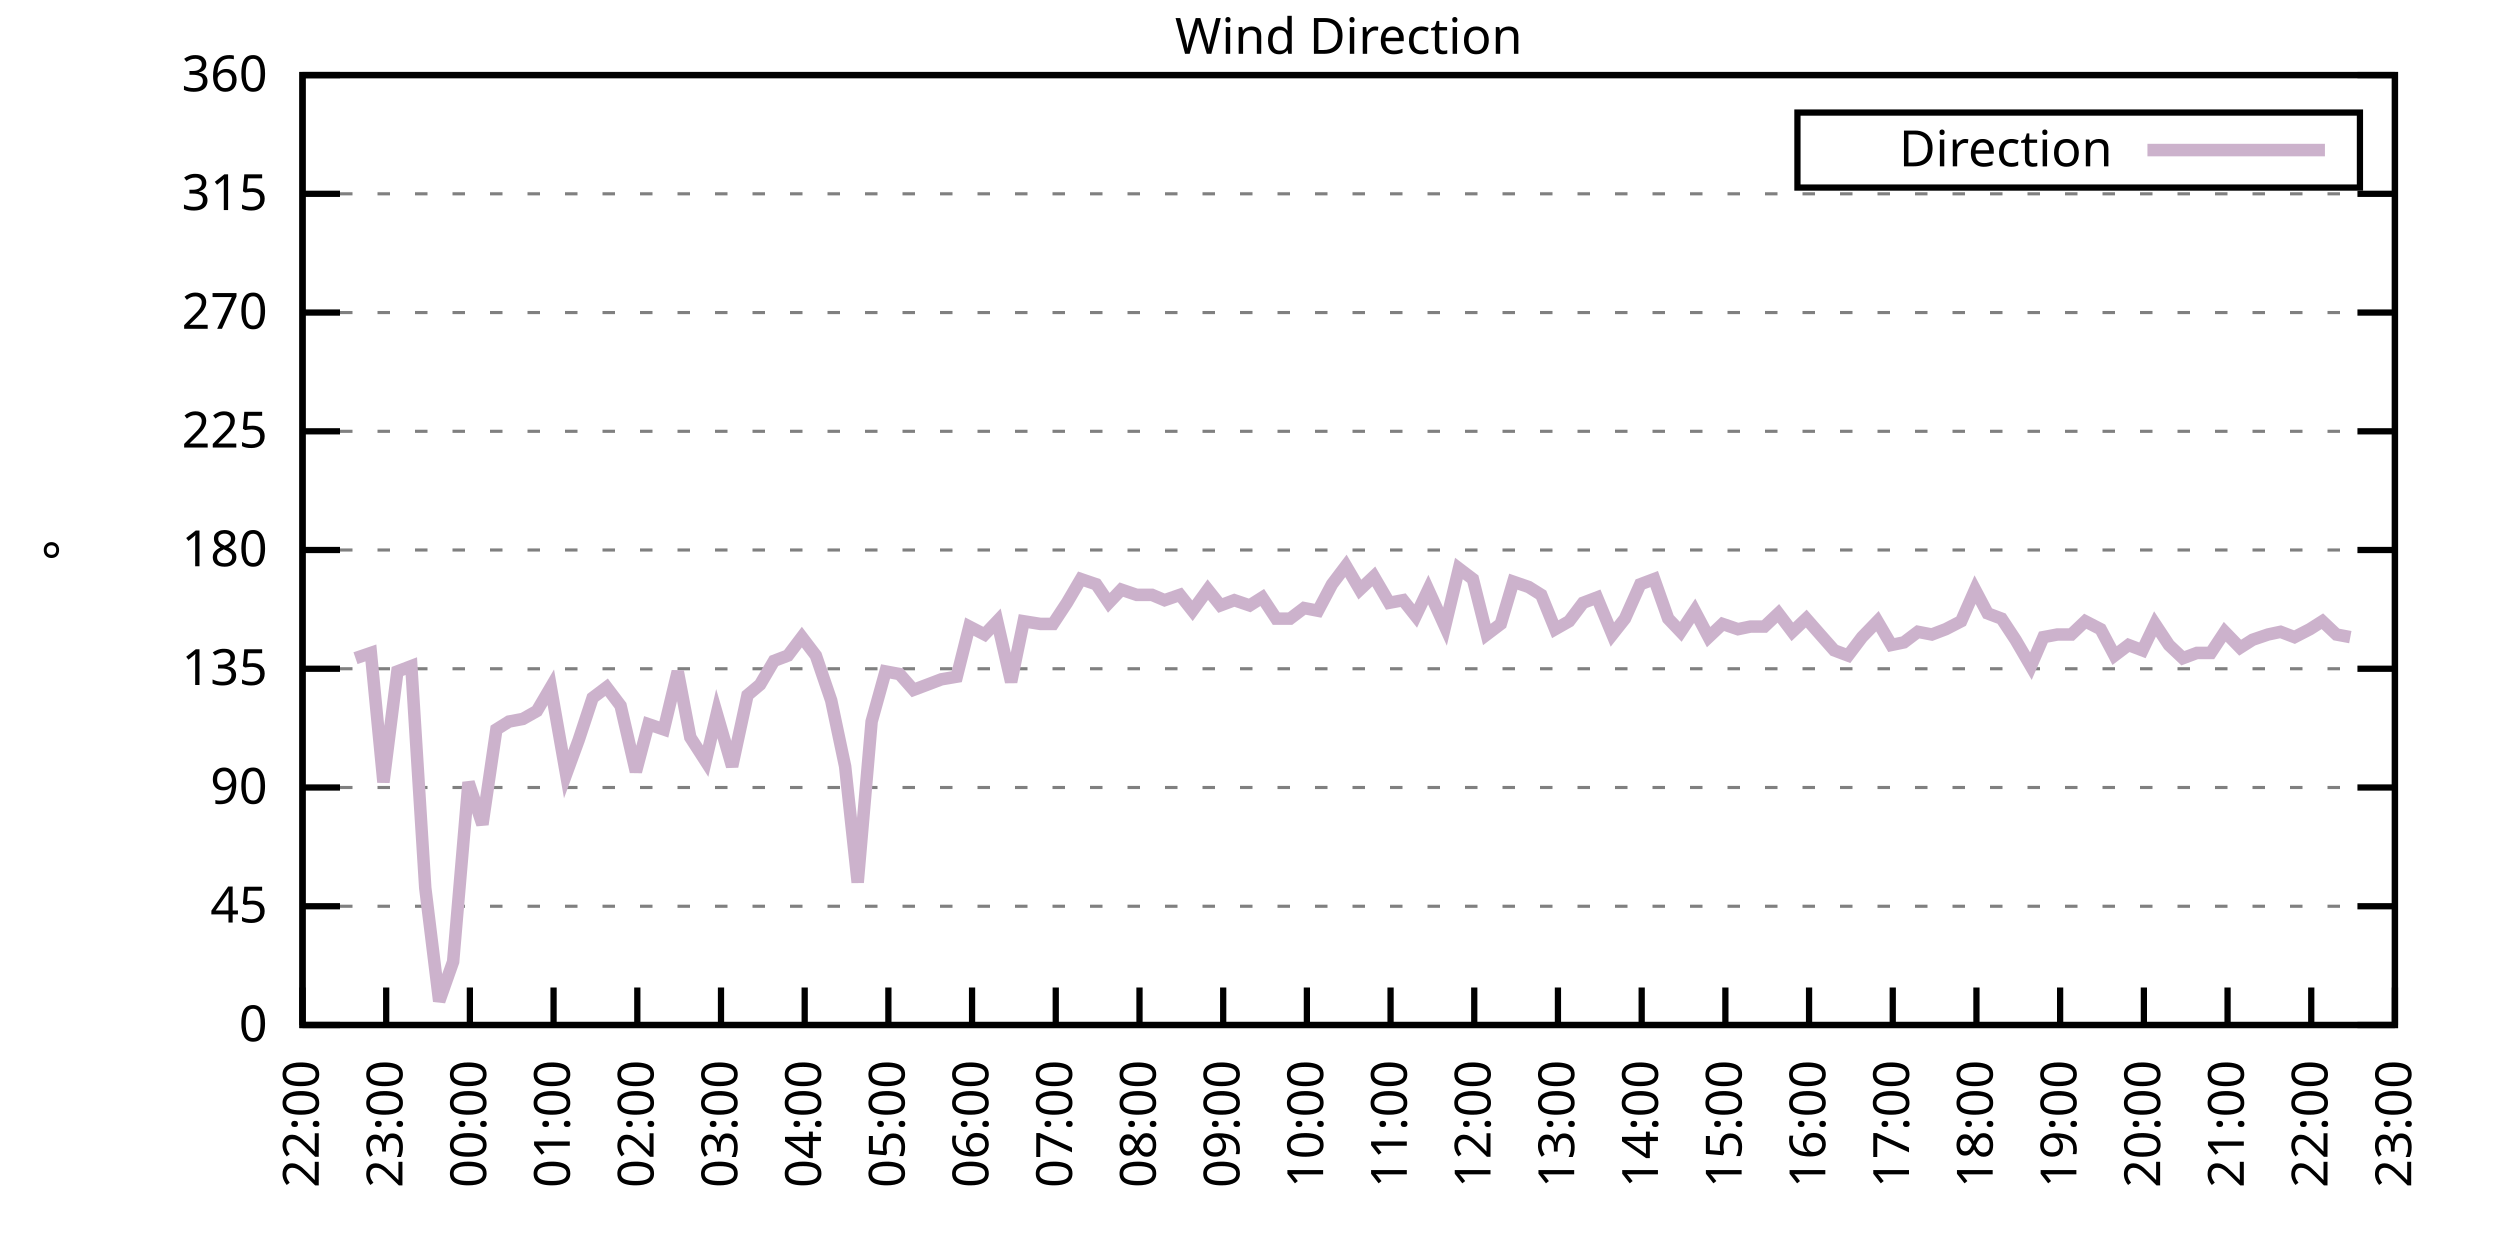
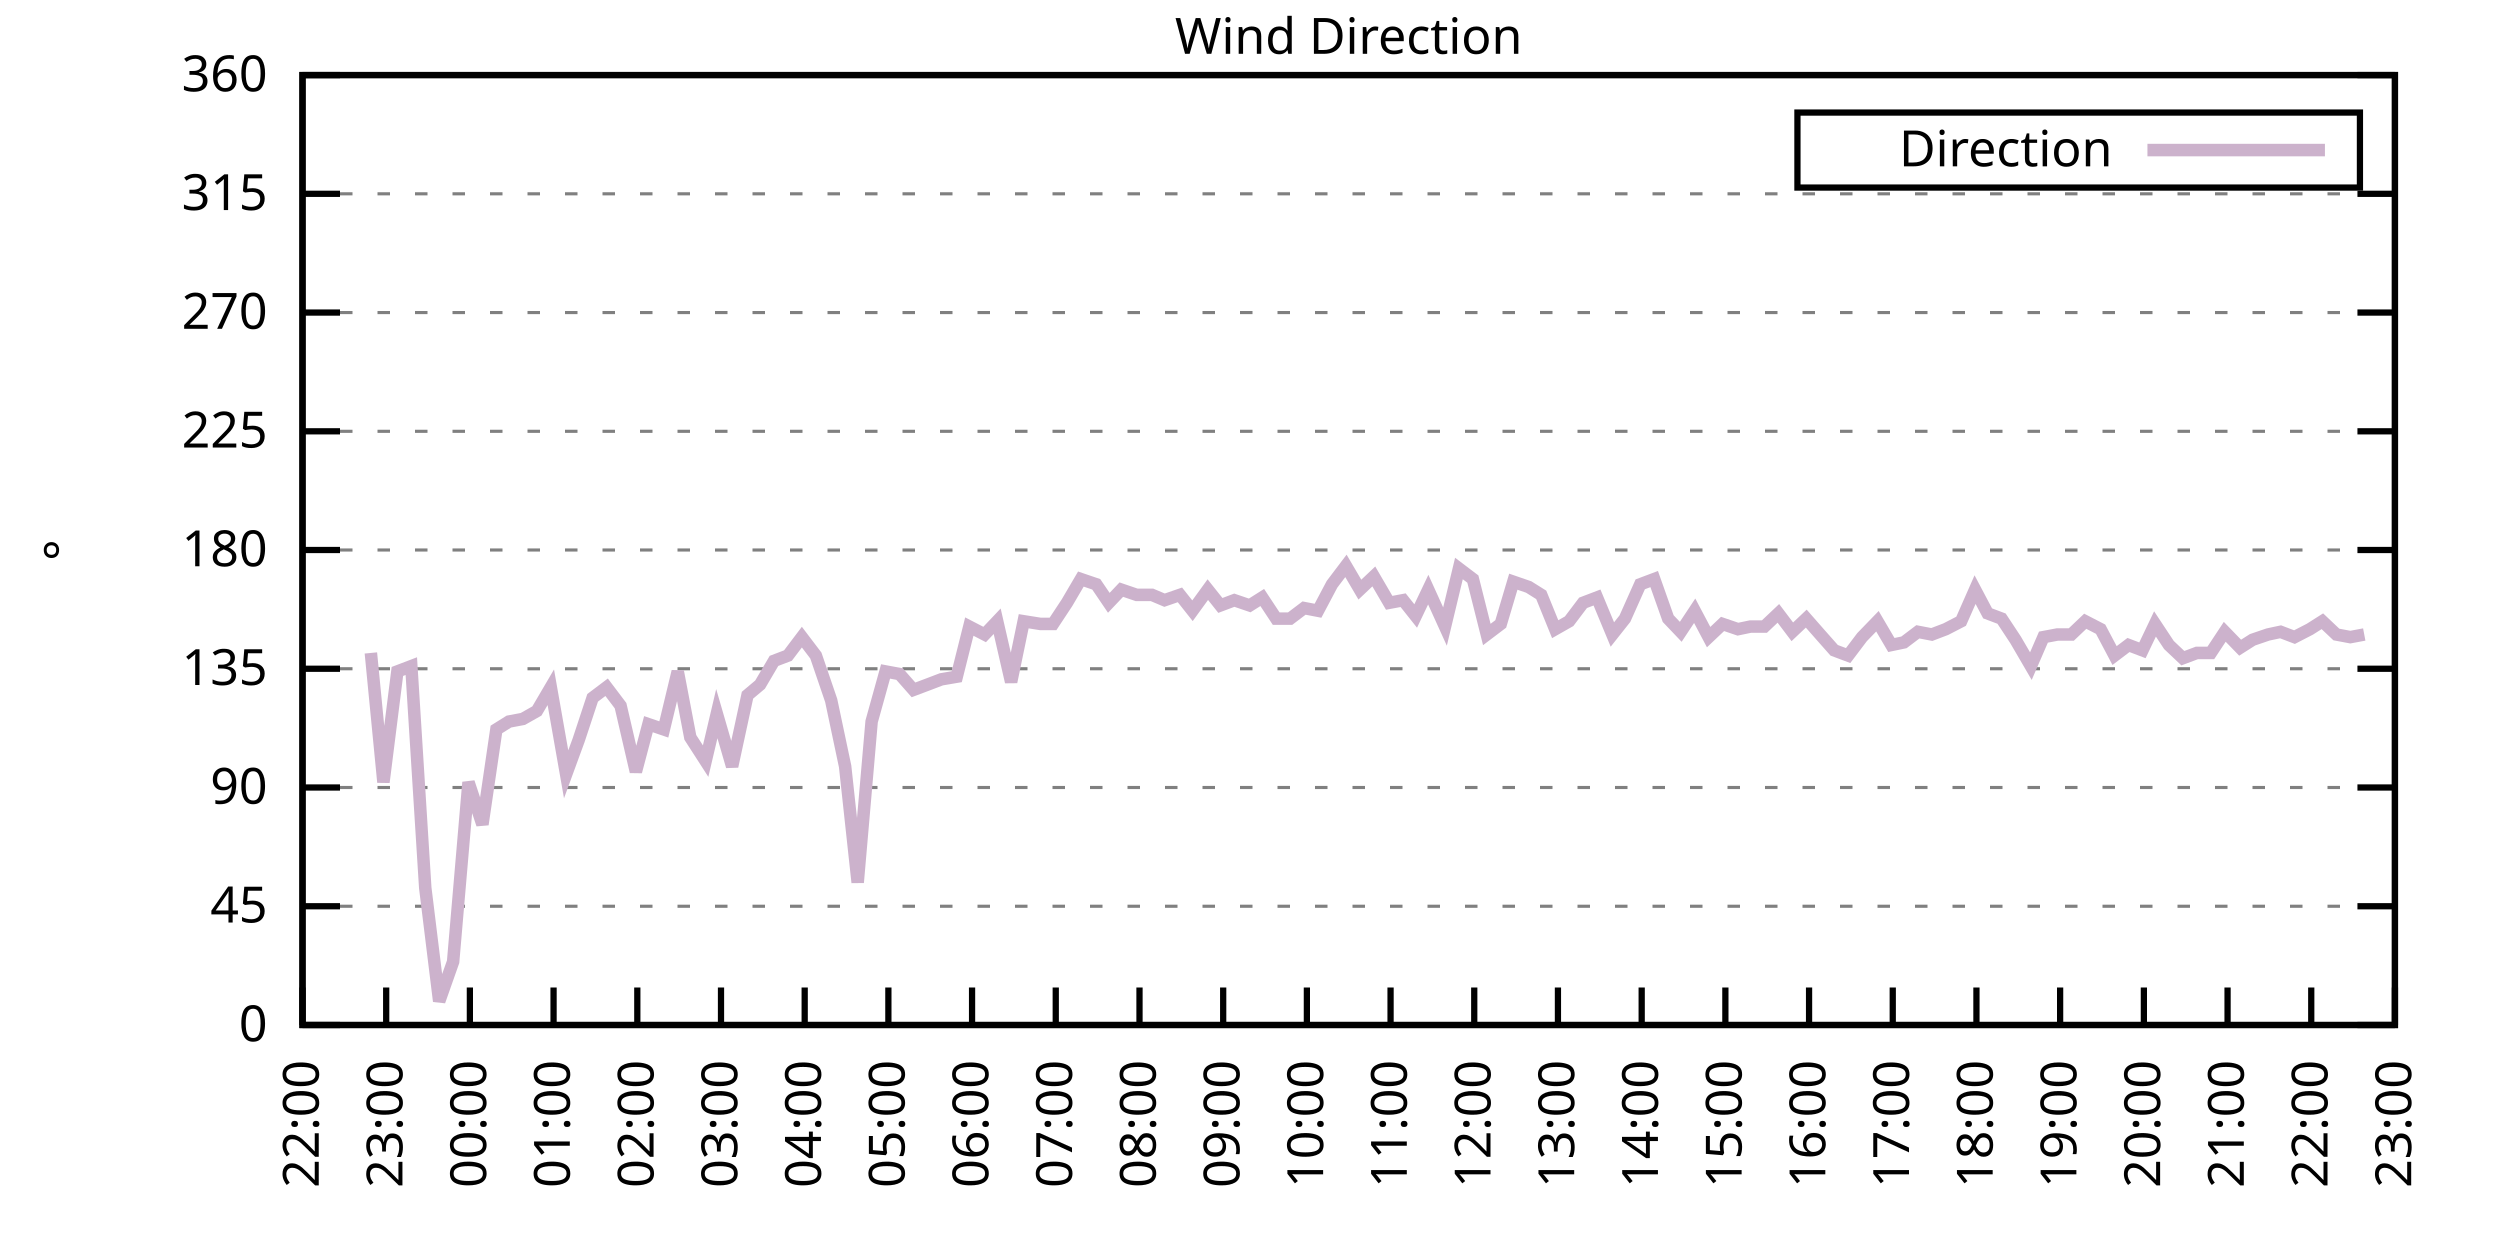
<svg xmlns="http://www.w3.org/2000/svg" xmlns:xlink="http://www.w3.org/1999/xlink" width="400" height="200" viewBox="0 0 400 200">
  <g id="gnuplot_canvas">
    <rect x="0" y="0" width="400" height="200" fill="none" />
    <defs>
      <circle id="gpDot" r="0.5" stroke-width="0.5" stroke="currentColor" />
      <path id="gpPt0" stroke-width="0.333" stroke="currentColor" d="M-1,0 h2 M0,-1 v2" />
      <path id="gpPt1" stroke-width="0.333" stroke="currentColor" d="M-1,-1 L1,1 M1,-1 L-1,1" />
      <path id="gpPt2" stroke-width="0.333" stroke="currentColor" d="M-1,0 L1,0 M0,-1 L0,1 M-1,-1 L1,1 M-1,1 L1,-1" />
      <rect id="gpPt3" stroke-width="0.333" stroke="currentColor" x="-1" y="-1" width="2" height="2" />
      <rect id="gpPt4" stroke-width="0.333" stroke="currentColor" fill="currentColor" x="-1" y="-1" width="2" height="2" />
      <circle id="gpPt5" stroke-width="0.333" stroke="currentColor" cx="0" cy="0" r="1" />
      <use xlink:href="#gpPt5" id="gpPt6" fill="currentColor" stroke="none" />
      <path id="gpPt7" stroke-width="0.333" stroke="currentColor" d="M0,-1.33 L-1.33,0.67 L1.33,0.67 z" />
      <use xlink:href="#gpPt7" id="gpPt8" fill="currentColor" stroke="none" />
      <use xlink:href="#gpPt7" id="gpPt9" stroke="currentColor" transform="rotate(180)" />
      <use xlink:href="#gpPt9" id="gpPt10" fill="currentColor" stroke="none" />
      <use xlink:href="#gpPt3" id="gpPt11" stroke="currentColor" transform="rotate(45)" />
      <use xlink:href="#gpPt11" id="gpPt12" fill="currentColor" stroke="none" />
      <path id="gpPt13" stroke-width="0.333" stroke="currentColor" d="M0,1.330 L1.265,0.411 L0.782,-1.067 L-0.782,-1.076 L-1.265,0.411 z" />
      <use xlink:href="#gpPt13" id="gpPt14" fill="currentColor" stroke="none" />
      <filter id="textbox" filterUnits="objectBoundingBox" x="0" y="0" height="1" width="1">
        <feFlood flood-color="white" flood-opacity="1" result="bgnd" />
        <feComposite in="SourceGraphic" in2="bgnd" operator="atop" />
      </filter>
      <filter id="greybox" filterUnits="objectBoundingBox" x="0" y="0" height="1" width="1">
        <feFlood flood-color="lightgrey" flood-opacity="1" result="grey" />
        <feComposite in="SourceGraphic" in2="grey" operator="atop" />
      </filter>
    </defs>
    <g fill="none" color="white" stroke="currentColor" stroke-width="1.00" stroke-linecap="butt" stroke-linejoin="miter">
</g>
    <g fill="none" color="black" stroke="currentColor" stroke-width="1.00" stroke-linecap="butt" stroke-linejoin="miter">
      <g stroke="none" shape-rendering="crispEdges">
        <polygon fill="rgb(255, 255, 255)" points="48.40,164.00 383.18,164.00 383.18,12.02 48.40,12.02 " />
      </g>
    </g>
    <g fill="none" color="black" stroke="currentColor" stroke-width="1.00" stroke-linecap="butt" stroke-linejoin="miter">
</g>
    <g fill="none" color="black" stroke="black" stroke-width="0.50" stroke-linecap="butt" stroke-linejoin="miter">
</g>
    <g fill="none" color="gray" stroke="currentColor" stroke-width="0.50" stroke-linecap="butt" stroke-linejoin="miter">
      <path stroke="gray" stroke-dasharray="2,4" class="gridline" d="M48.40,164.00 L383.19,164.00  " />
    </g>
    <g fill="none" color="gray" stroke="gray" stroke-width="1.00" stroke-linecap="butt" stroke-linejoin="miter">
</g>
    <g fill="none" color="black" stroke="currentColor" stroke-width="1.00" stroke-linecap="butt" stroke-linejoin="miter">
      <path stroke="black" d="M48.40,164.00 L54.40,164.00 M383.19,164.00 L377.19,164.00  " />
      <g transform="translate(42.80,166.60)" stroke="none" fill="black" font-family="Sans" font-size="8.00" text-anchor="end">
        <text>
          <tspan font-family="Sans"> 0</tspan>
        </text>
      </g>
    </g>
    <g fill="none" color="black" stroke="currentColor" stroke-width="1.00" stroke-linecap="butt" stroke-linejoin="miter">
</g>
    <g fill="none" color="black" stroke="black" stroke-width="0.50" stroke-linecap="butt" stroke-linejoin="miter">
</g>
    <g fill="none" color="gray" stroke="currentColor" stroke-width="0.50" stroke-linecap="butt" stroke-linejoin="miter">
      <path stroke="gray" stroke-dasharray="2,4" class="gridline" d="M48.40,145.00 L383.19,145.00  " />
    </g>
    <g fill="none" color="gray" stroke="gray" stroke-width="1.00" stroke-linecap="butt" stroke-linejoin="miter">
</g>
    <g fill="none" color="black" stroke="currentColor" stroke-width="1.00" stroke-linecap="butt" stroke-linejoin="miter">
      <path stroke="black" d="M48.40,145.00 L54.40,145.00 M383.19,145.00 L377.19,145.00  " />
      <g transform="translate(42.80,147.60)" stroke="none" fill="black" font-family="Sans" font-size="8.00" text-anchor="end">
        <text>
          <tspan font-family="Sans"> 45</tspan>
        </text>
      </g>
    </g>
    <g fill="none" color="black" stroke="currentColor" stroke-width="1.00" stroke-linecap="butt" stroke-linejoin="miter">
</g>
    <g fill="none" color="black" stroke="black" stroke-width="0.50" stroke-linecap="butt" stroke-linejoin="miter">
</g>
    <g fill="none" color="gray" stroke="currentColor" stroke-width="0.50" stroke-linecap="butt" stroke-linejoin="miter">
      <path stroke="gray" stroke-dasharray="2,4" class="gridline" d="M48.40,126.00 L383.19,126.00  " />
    </g>
    <g fill="none" color="gray" stroke="gray" stroke-width="1.00" stroke-linecap="butt" stroke-linejoin="miter">
</g>
    <g fill="none" color="black" stroke="currentColor" stroke-width="1.00" stroke-linecap="butt" stroke-linejoin="miter">
      <path stroke="black" d="M48.40,126.00 L54.40,126.00 M383.19,126.00 L377.19,126.00  " />
      <g transform="translate(42.80,128.60)" stroke="none" fill="black" font-family="Sans" font-size="8.00" text-anchor="end">
        <text>
          <tspan font-family="Sans"> 90</tspan>
        </text>
      </g>
    </g>
    <g fill="none" color="black" stroke="currentColor" stroke-width="1.00" stroke-linecap="butt" stroke-linejoin="miter">
</g>
    <g fill="none" color="black" stroke="black" stroke-width="0.50" stroke-linecap="butt" stroke-linejoin="miter">
</g>
    <g fill="none" color="gray" stroke="currentColor" stroke-width="0.50" stroke-linecap="butt" stroke-linejoin="miter">
      <path stroke="gray" stroke-dasharray="2,4" class="gridline" d="M48.40,107.00 L383.19,107.00  " />
    </g>
    <g fill="none" color="gray" stroke="gray" stroke-width="1.00" stroke-linecap="butt" stroke-linejoin="miter">
</g>
    <g fill="none" color="black" stroke="currentColor" stroke-width="1.00" stroke-linecap="butt" stroke-linejoin="miter">
      <path stroke="black" d="M48.40,107.00 L54.40,107.00 M383.19,107.00 L377.19,107.00  " />
      <g transform="translate(42.80,109.60)" stroke="none" fill="black" font-family="Sans" font-size="8.00" text-anchor="end">
        <text>
          <tspan font-family="Sans"> 135</tspan>
        </text>
      </g>
    </g>
    <g fill="none" color="black" stroke="currentColor" stroke-width="1.00" stroke-linecap="butt" stroke-linejoin="miter">
</g>
    <g fill="none" color="black" stroke="black" stroke-width="0.50" stroke-linecap="butt" stroke-linejoin="miter">
</g>
    <g fill="none" color="gray" stroke="currentColor" stroke-width="0.50" stroke-linecap="butt" stroke-linejoin="miter">
      <path stroke="gray" stroke-dasharray="2,4" class="gridline" d="M48.40,88.00 L383.19,88.00  " />
    </g>
    <g fill="none" color="gray" stroke="gray" stroke-width="1.00" stroke-linecap="butt" stroke-linejoin="miter">
</g>
    <g fill="none" color="black" stroke="currentColor" stroke-width="1.00" stroke-linecap="butt" stroke-linejoin="miter">
      <path stroke="black" d="M48.40,88.00 L54.40,88.00 M383.19,88.00 L377.19,88.00  " />
      <g transform="translate(42.80,90.60)" stroke="none" fill="black" font-family="Sans" font-size="8.00" text-anchor="end">
        <text>
          <tspan font-family="Sans"> 180</tspan>
        </text>
      </g>
    </g>
    <g fill="none" color="black" stroke="currentColor" stroke-width="1.00" stroke-linecap="butt" stroke-linejoin="miter">
</g>
    <g fill="none" color="black" stroke="black" stroke-width="0.50" stroke-linecap="butt" stroke-linejoin="miter">
</g>
    <g fill="none" color="gray" stroke="currentColor" stroke-width="0.50" stroke-linecap="butt" stroke-linejoin="miter">
      <path stroke="gray" stroke-dasharray="2,4" class="gridline" d="M48.40,69.01 L383.19,69.01  " />
    </g>
    <g fill="none" color="gray" stroke="gray" stroke-width="1.00" stroke-linecap="butt" stroke-linejoin="miter">
</g>
    <g fill="none" color="black" stroke="currentColor" stroke-width="1.00" stroke-linecap="butt" stroke-linejoin="miter">
      <path stroke="black" d="M48.40,69.01 L54.40,69.01 M383.19,69.01 L377.19,69.01  " />
      <g transform="translate(42.80,71.61)" stroke="none" fill="black" font-family="Sans" font-size="8.00" text-anchor="end">
        <text>
          <tspan font-family="Sans"> 225</tspan>
        </text>
      </g>
    </g>
    <g fill="none" color="black" stroke="currentColor" stroke-width="1.00" stroke-linecap="butt" stroke-linejoin="miter">
</g>
    <g fill="none" color="black" stroke="black" stroke-width="0.50" stroke-linecap="butt" stroke-linejoin="miter">
</g>
    <g fill="none" color="gray" stroke="currentColor" stroke-width="0.50" stroke-linecap="butt" stroke-linejoin="miter">
      <path stroke="gray" stroke-dasharray="2,4" class="gridline" d="M48.40,50.01 L383.19,50.01  " />
    </g>
    <g fill="none" color="gray" stroke="gray" stroke-width="1.00" stroke-linecap="butt" stroke-linejoin="miter">
</g>
    <g fill="none" color="black" stroke="currentColor" stroke-width="1.00" stroke-linecap="butt" stroke-linejoin="miter">
      <path stroke="black" d="M48.40,50.01 L54.40,50.01 M383.19,50.01 L377.19,50.01  " />
      <g transform="translate(42.80,52.61)" stroke="none" fill="black" font-family="Sans" font-size="8.00" text-anchor="end">
        <text>
          <tspan font-family="Sans"> 270</tspan>
        </text>
      </g>
    </g>
    <g fill="none" color="black" stroke="currentColor" stroke-width="1.00" stroke-linecap="butt" stroke-linejoin="miter">
</g>
    <g fill="none" color="black" stroke="black" stroke-width="0.50" stroke-linecap="butt" stroke-linejoin="miter">
</g>
    <g fill="none" color="gray" stroke="currentColor" stroke-width="0.50" stroke-linecap="butt" stroke-linejoin="miter">
      <path stroke="gray" stroke-dasharray="2,4" class="gridline" d="M48.40,31.01 L383.19,31.01  " />
    </g>
    <g fill="none" color="gray" stroke="gray" stroke-width="1.00" stroke-linecap="butt" stroke-linejoin="miter">
</g>
    <g fill="none" color="black" stroke="currentColor" stroke-width="1.00" stroke-linecap="butt" stroke-linejoin="miter">
      <path stroke="black" d="M48.40,31.01 L54.40,31.01 M383.19,31.01 L377.19,31.01  " />
      <g transform="translate(42.80,33.61)" stroke="none" fill="black" font-family="Sans" font-size="8.00" text-anchor="end">
        <text>
          <tspan font-family="Sans"> 315</tspan>
        </text>
      </g>
    </g>
    <g fill="none" color="black" stroke="currentColor" stroke-width="1.00" stroke-linecap="butt" stroke-linejoin="miter">
</g>
    <g fill="none" color="black" stroke="black" stroke-width="0.50" stroke-linecap="butt" stroke-linejoin="miter">
</g>
    <g fill="none" color="gray" stroke="currentColor" stroke-width="0.50" stroke-linecap="butt" stroke-linejoin="miter">
      <path stroke="gray" stroke-dasharray="2,4" class="gridline" d="M48.40,12.01 L383.19,12.01  " />
    </g>
    <g fill="none" color="gray" stroke="gray" stroke-width="1.00" stroke-linecap="butt" stroke-linejoin="miter">
</g>
    <g fill="none" color="black" stroke="currentColor" stroke-width="1.00" stroke-linecap="butt" stroke-linejoin="miter">
      <path stroke="black" d="M48.40,12.01 L54.40,12.01 M383.19,12.01 L377.19,12.01  " />
      <g transform="translate(42.80,14.61)" stroke="none" fill="black" font-family="Sans" font-size="8.00" text-anchor="end">
        <text>
          <tspan font-family="Sans"> 360</tspan>
        </text>
      </g>
    </g>
    <g fill="none" color="black" stroke="currentColor" stroke-width="1.00" stroke-linecap="butt" stroke-linejoin="miter">
      <path stroke="black" d="M48.40,164.00 L48.40,158.00  " />
      <g transform="translate(51.00,169.60) rotate(270.00)" stroke="none" fill="black" font-family="Sans" font-size="8.00" text-anchor="end">
        <text>
          <tspan font-family="Sans">22:00</tspan>
        </text>
      </g>
    </g>
    <g fill="none" color="black" stroke="currentColor" stroke-width="1.00" stroke-linecap="butt" stroke-linejoin="miter">
      <path stroke="black" d="M61.79,164.00 L61.79,158.00  " />
      <g transform="translate(64.39,169.60) rotate(270.00)" stroke="none" fill="black" font-family="Sans" font-size="8.00" text-anchor="end">
        <text>
          <tspan font-family="Sans">23:00</tspan>
        </text>
      </g>
    </g>
    <g fill="none" color="black" stroke="currentColor" stroke-width="1.00" stroke-linecap="butt" stroke-linejoin="miter">
      <path stroke="black" d="M75.18,164.00 L75.18,158.00  " />
      <g transform="translate(77.78,169.60) rotate(270.00)" stroke="none" fill="black" font-family="Sans" font-size="8.00" text-anchor="end">
        <text>
          <tspan font-family="Sans">00:00</tspan>
        </text>
      </g>
    </g>
    <g fill="none" color="black" stroke="currentColor" stroke-width="1.00" stroke-linecap="butt" stroke-linejoin="miter">
      <path stroke="black" d="M88.57,164.00 L88.57,158.00  " />
      <g transform="translate(91.17,169.60) rotate(270.00)" stroke="none" fill="black" font-family="Sans" font-size="8.00" text-anchor="end">
        <text>
          <tspan font-family="Sans">01:00</tspan>
        </text>
      </g>
    </g>
    <g fill="none" color="black" stroke="currentColor" stroke-width="1.00" stroke-linecap="butt" stroke-linejoin="miter">
      <path stroke="black" d="M101.97,164.00 L101.97,158.00  " />
      <g transform="translate(104.57,169.60) rotate(270.00)" stroke="none" fill="black" font-family="Sans" font-size="8.00" text-anchor="end">
        <text>
          <tspan font-family="Sans">02:00</tspan>
        </text>
      </g>
    </g>
    <g fill="none" color="black" stroke="currentColor" stroke-width="1.00" stroke-linecap="butt" stroke-linejoin="miter">
      <path stroke="black" d="M115.36,164.00 L115.36,158.00  " />
      <g transform="translate(117.96,169.60) rotate(270.00)" stroke="none" fill="black" font-family="Sans" font-size="8.00" text-anchor="end">
        <text>
          <tspan font-family="Sans">03:00</tspan>
        </text>
      </g>
    </g>
    <g fill="none" color="black" stroke="currentColor" stroke-width="1.00" stroke-linecap="butt" stroke-linejoin="miter">
      <path stroke="black" d="M128.75,164.00 L128.75,158.00  " />
      <g transform="translate(131.35,169.60) rotate(270.00)" stroke="none" fill="black" font-family="Sans" font-size="8.00" text-anchor="end">
        <text>
          <tspan font-family="Sans">04:00</tspan>
        </text>
      </g>
    </g>
    <g fill="none" color="black" stroke="currentColor" stroke-width="1.00" stroke-linecap="butt" stroke-linejoin="miter">
      <path stroke="black" d="M142.14,164.00 L142.14,158.00  " />
      <g transform="translate(144.74,169.60) rotate(270.00)" stroke="none" fill="black" font-family="Sans" font-size="8.00" text-anchor="end">
        <text>
          <tspan font-family="Sans">05:00</tspan>
        </text>
      </g>
    </g>
    <g fill="none" color="black" stroke="currentColor" stroke-width="1.00" stroke-linecap="butt" stroke-linejoin="miter">
      <path stroke="black" d="M155.53,164.00 L155.53,158.00  " />
      <g transform="translate(158.13,169.60) rotate(270.00)" stroke="none" fill="black" font-family="Sans" font-size="8.00" text-anchor="end">
        <text>
          <tspan font-family="Sans">06:00</tspan>
        </text>
      </g>
    </g>
    <g fill="none" color="black" stroke="currentColor" stroke-width="1.00" stroke-linecap="butt" stroke-linejoin="miter">
      <path stroke="black" d="M168.92,164.00 L168.92,158.00  " />
      <g transform="translate(171.52,169.60) rotate(270.00)" stroke="none" fill="black" font-family="Sans" font-size="8.00" text-anchor="end">
        <text>
          <tspan font-family="Sans">07:00</tspan>
        </text>
      </g>
    </g>
    <g fill="none" color="black" stroke="currentColor" stroke-width="1.00" stroke-linecap="butt" stroke-linejoin="miter">
      <path stroke="black" d="M182.32,164.00 L182.32,158.00  " />
      <g transform="translate(184.92,169.60) rotate(270.00)" stroke="none" fill="black" font-family="Sans" font-size="8.00" text-anchor="end">
        <text>
          <tspan font-family="Sans">08:00</tspan>
        </text>
      </g>
    </g>
    <g fill="none" color="black" stroke="currentColor" stroke-width="1.00" stroke-linecap="butt" stroke-linejoin="miter">
      <path stroke="black" d="M195.71,164.00 L195.71,158.00  " />
      <g transform="translate(198.31,169.60) rotate(270.00)" stroke="none" fill="black" font-family="Sans" font-size="8.00" text-anchor="end">
        <text>
          <tspan font-family="Sans">09:00</tspan>
        </text>
      </g>
    </g>
    <g fill="none" color="black" stroke="currentColor" stroke-width="1.00" stroke-linecap="butt" stroke-linejoin="miter">
      <path stroke="black" d="M209.10,164.00 L209.10,158.00  " />
      <g transform="translate(211.70,169.60) rotate(270.00)" stroke="none" fill="black" font-family="Sans" font-size="8.00" text-anchor="end">
        <text>
          <tspan font-family="Sans">10:00</tspan>
        </text>
      </g>
    </g>
    <g fill="none" color="black" stroke="currentColor" stroke-width="1.00" stroke-linecap="butt" stroke-linejoin="miter">
      <path stroke="black" d="M222.49,164.00 L222.49,158.00  " />
      <g transform="translate(225.09,169.60) rotate(270.00)" stroke="none" fill="black" font-family="Sans" font-size="8.00" text-anchor="end">
        <text>
          <tspan font-family="Sans">11:00</tspan>
        </text>
      </g>
    </g>
    <g fill="none" color="black" stroke="currentColor" stroke-width="1.00" stroke-linecap="butt" stroke-linejoin="miter">
      <path stroke="black" d="M235.88,164.00 L235.88,158.00  " />
      <g transform="translate(238.48,169.60) rotate(270.00)" stroke="none" fill="black" font-family="Sans" font-size="8.00" text-anchor="end">
        <text>
          <tspan font-family="Sans">12:00</tspan>
        </text>
      </g>
    </g>
    <g fill="none" color="black" stroke="currentColor" stroke-width="1.00" stroke-linecap="butt" stroke-linejoin="miter">
      <path stroke="black" d="M249.27,164.00 L249.27,158.00  " />
      <g transform="translate(251.87,169.60) rotate(270.00)" stroke="none" fill="black" font-family="Sans" font-size="8.00" text-anchor="end">
        <text>
          <tspan font-family="Sans">13:00</tspan>
        </text>
      </g>
    </g>
    <g fill="none" color="black" stroke="currentColor" stroke-width="1.00" stroke-linecap="butt" stroke-linejoin="miter">
      <path stroke="black" d="M262.67,164.00 L262.67,158.00  " />
      <g transform="translate(265.27,169.60) rotate(270.00)" stroke="none" fill="black" font-family="Sans" font-size="8.00" text-anchor="end">
        <text>
          <tspan font-family="Sans">14:00</tspan>
        </text>
      </g>
    </g>
    <g fill="none" color="black" stroke="currentColor" stroke-width="1.00" stroke-linecap="butt" stroke-linejoin="miter">
      <path stroke="black" d="M276.06,164.00 L276.06,158.00  " />
      <g transform="translate(278.66,169.60) rotate(270.00)" stroke="none" fill="black" font-family="Sans" font-size="8.00" text-anchor="end">
        <text>
          <tspan font-family="Sans">15:00</tspan>
        </text>
      </g>
    </g>
    <g fill="none" color="black" stroke="currentColor" stroke-width="1.00" stroke-linecap="butt" stroke-linejoin="miter">
      <path stroke="black" d="M289.45,164.00 L289.45,158.00  " />
      <g transform="translate(292.05,169.60) rotate(270.00)" stroke="none" fill="black" font-family="Sans" font-size="8.00" text-anchor="end">
        <text>
          <tspan font-family="Sans">16:00</tspan>
        </text>
      </g>
    </g>
    <g fill="none" color="black" stroke="currentColor" stroke-width="1.00" stroke-linecap="butt" stroke-linejoin="miter">
      <path stroke="black" d="M302.84,164.00 L302.84,158.00  " />
      <g transform="translate(305.44,169.60) rotate(270.00)" stroke="none" fill="black" font-family="Sans" font-size="8.00" text-anchor="end">
        <text>
          <tspan font-family="Sans">17:00</tspan>
        </text>
      </g>
    </g>
    <g fill="none" color="black" stroke="currentColor" stroke-width="1.00" stroke-linecap="butt" stroke-linejoin="miter">
      <path stroke="black" d="M316.23,164.00 L316.23,158.00  " />
      <g transform="translate(318.83,169.60) rotate(270.00)" stroke="none" fill="black" font-family="Sans" font-size="8.00" text-anchor="end">
        <text>
          <tspan font-family="Sans">18:00</tspan>
        </text>
      </g>
    </g>
    <g fill="none" color="black" stroke="currentColor" stroke-width="1.00" stroke-linecap="butt" stroke-linejoin="miter">
      <path stroke="black" d="M329.62,164.00 L329.62,158.00  " />
      <g transform="translate(332.22,169.60) rotate(270.00)" stroke="none" fill="black" font-family="Sans" font-size="8.00" text-anchor="end">
        <text>
          <tspan font-family="Sans">19:00</tspan>
        </text>
      </g>
    </g>
    <g fill="none" color="black" stroke="currentColor" stroke-width="1.00" stroke-linecap="butt" stroke-linejoin="miter">
      <path stroke="black" d="M343.02,164.00 L343.02,158.00  " />
      <g transform="translate(345.62,169.60) rotate(270.00)" stroke="none" fill="black" font-family="Sans" font-size="8.00" text-anchor="end">
        <text>
          <tspan font-family="Sans">20:00</tspan>
        </text>
      </g>
    </g>
    <g fill="none" color="black" stroke="currentColor" stroke-width="1.00" stroke-linecap="butt" stroke-linejoin="miter">
      <path stroke="black" d="M356.41,164.00 L356.41,158.00  " />
      <g transform="translate(359.01,169.60) rotate(270.00)" stroke="none" fill="black" font-family="Sans" font-size="8.00" text-anchor="end">
        <text>
          <tspan font-family="Sans">21:00</tspan>
        </text>
      </g>
    </g>
    <g fill="none" color="black" stroke="currentColor" stroke-width="1.00" stroke-linecap="butt" stroke-linejoin="miter">
      <path stroke="black" d="M369.80,164.00 L369.80,158.00  " />
      <g transform="translate(372.40,169.60) rotate(270.00)" stroke="none" fill="black" font-family="Sans" font-size="8.00" text-anchor="end">
        <text>
          <tspan font-family="Sans">22:00</tspan>
        </text>
      </g>
    </g>
    <g fill="none" color="black" stroke="currentColor" stroke-width="1.00" stroke-linecap="butt" stroke-linejoin="miter">
      <path stroke="black" d="M383.19,164.00 L383.19,158.00  " />
      <g transform="translate(385.79,169.60) rotate(270.00)" stroke="none" fill="black" font-family="Sans" font-size="8.00" text-anchor="end">
        <text>
          <tspan font-family="Sans">23:00</tspan>
        </text>
      </g>
    </g>
    <g fill="none" color="black" stroke="currentColor" stroke-width="1.00" stroke-linecap="butt" stroke-linejoin="miter">
</g>
    <g fill="none" color="black" stroke="currentColor" stroke-width="1.00" stroke-linecap="butt" stroke-linejoin="miter">
      <path stroke="black" d="M48.40,12.01 L48.40,164.00 L383.19,164.00 L383.19,12.01 L48.40,12.01 Z  " />
    </g>
    <g fill="none" color="black" stroke="currentColor" stroke-width="1.00" stroke-linecap="butt" stroke-linejoin="miter">
</g>
    <g fill="none" color="black" stroke="currentColor" stroke-width="1.00" stroke-linecap="butt" stroke-linejoin="miter">
      <path stroke="black" d="M287.59,30.01 L287.59,18.01 L377.59,18.01 L377.59,30.01 L287.59,30.01 Z  " />
    </g>
    <g id="Wind_direction_plot_1">
      <g fill="none" color="white" stroke="black" stroke-width="2.00" stroke-linecap="butt" stroke-linejoin="miter">
</g>
      <g fill="none" color="black" stroke="currentColor" stroke-width="2.00" stroke-linecap="butt" stroke-linejoin="miter">
        <g transform="translate(337.99,26.61)" stroke="none" fill="black" font-family="Sans" font-size="8.00" text-anchor="end">
          <text>
            <tspan font-family="Sans">Direction</tspan>
          </text>
        </g>
      </g>
      <g fill="none" color="black" stroke="currentColor" stroke-width="2.00" stroke-linecap="butt" stroke-linejoin="miter">
-         <path stroke="rgb(204, 178, 204)" d="M343.59,24.01 L371.99,24.01 M56.88,105.31 L59.34,104.47 L61.35,125.16 L63.58,107.43 L65.81,106.58 L68.04,142.05   L70.27,160.20 L72.50,153.87 L74.96,125.16 L77.19,131.91 L79.42,116.71 L81.43,115.45 L83.66,115.03 L85.90,113.76   L88.13,109.96 L90.58,123.89 L92.59,118.40 L94.82,111.65 L97.06,109.96 L99.29,112.91 L101.74,123.47 L103.75,115.87   L106.21,116.71 L108.44,107.43 L110.45,117.98 L112.90,121.78 L114.69,114.18 L117.14,122.62 L119.60,111.23 L121.61,109.54   L123.84,105.74 L126.07,104.89 L128.30,101.94 L130.54,104.89 L132.99,112.07 L135.22,122.62 L137.23,141.20 L139.46,115.45   L141.69,107.43 L143.93,107.85 L146.16,110.38 L148.39,109.54 L150.62,108.69 L153.08,108.27 L155.09,100.25 L157.54,101.52   L159.55,99.40 L161.78,109.11 L163.79,99.40 L166.47,99.83 L168.48,99.83 L170.71,96.45 L172.94,92.65 L175.40,93.49   L177.41,96.45 L179.41,94.34 L181.87,95.18 L184.32,95.18 L186.33,96.03 L188.79,95.18 L190.80,97.72 L193.25,94.34   L195.26,96.87 L197.49,96.03 L199.95,96.87 L201.96,95.60 L204.19,98.98 L206.42,98.98 L208.65,97.29 L210.88,97.72   L213.12,93.49 L215.35,90.54 L217.58,94.34 L219.81,92.23 L222.27,96.45 L224.50,96.03 L226.51,98.56 L228.52,94.34   L231.20,100.25 L233.43,90.96 L235.66,92.65 L237.89,101.52 L240.12,99.83 L242.13,93.07 L244.59,93.92 L246.60,95.18   L248.83,100.67 L251.06,99.40 L253.29,96.45 L255.52,95.60 L257.98,101.52 L259.99,98.98 L262.44,93.49 L264.67,92.65   L266.91,98.98 L268.92,101.09 L271.15,97.72 L273.38,101.94 L275.61,99.83 L278.07,100.67 L280.07,100.25 L282.31,100.25   L284.54,98.14 L286.77,101.09 L289.00,98.98 L291.23,101.52 L293.47,104.05 L295.70,104.89 L297.93,101.94 L300.39,99.40   L302.62,103.20 L304.63,102.78 L306.86,101.09 L309.09,101.52 L311.32,100.67 L313.78,99.40 L316.01,94.34 L318.02,98.14   L320.25,98.98 L322.48,102.36 L324.94,106.58 L326.95,101.94 L329.18,101.52 L331.41,101.52 L333.64,99.40 L336.10,100.67   L338.33,104.89 L340.56,103.20 L342.79,104.05 L344.80,99.83 L347.03,103.20 L349.26,105.31 L351.50,104.47 L353.73,104.47   L355.96,101.09 L358.42,103.63 L360.42,102.36 L362.88,101.52 L364.89,101.09 L367.12,101.94 L369.58,100.67 L371.58,99.40   L373.82,101.52 L376.05,101.94  " />
+         <path stroke="rgb(204, 178, 204)" d="M343.59,24.01 L371.99,24.01 M59.34,104.47 L61.35,125.16 L63.58,107.43 L65.81,106.58 L68.04,142.05 L70.27,160.20   L72.50,153.87 L74.96,125.16 L77.19,131.91 L79.42,116.71 L81.43,115.45 L83.66,115.03 L85.90,113.76 L88.13,109.96   L90.58,123.89 L92.59,118.40 L94.82,111.65 L97.06,109.96 L99.29,112.91 L101.74,123.47 L103.75,115.87 L106.21,116.71   L108.44,107.43 L110.45,117.98 L112.90,121.78 L114.69,114.18 L117.14,122.62 L119.60,111.23 L121.61,109.54 L123.84,105.74   L126.07,104.89 L128.30,101.94 L130.54,104.89 L132.99,112.07 L135.22,122.62 L137.23,141.20 L139.46,115.45 L141.69,107.43   L143.93,107.85 L146.16,110.38 L148.39,109.54 L150.62,108.69 L153.08,108.27 L155.09,100.25 L157.54,101.52 L159.55,99.40   L161.78,109.11 L163.79,99.40 L166.47,99.83 L168.48,99.83 L170.71,96.45 L172.94,92.65 L175.40,93.49 L177.41,96.45   L179.41,94.34 L181.87,95.18 L184.32,95.18 L186.33,96.03 L188.79,95.18 L190.80,97.72 L193.25,94.34 L195.26,96.87   L197.49,96.03 L199.95,96.87 L201.96,95.60 L204.19,98.98 L206.42,98.98 L208.65,97.29 L210.88,97.72 L213.12,93.49   L215.35,90.54 L217.58,94.34 L219.81,92.23 L222.27,96.45 L224.50,96.03 L226.51,98.56 L228.52,94.34 L231.20,100.25   L233.43,90.96 L235.66,92.65 L237.89,101.52 L240.12,99.83 L242.13,93.07 L244.59,93.92 L246.60,95.18 L248.83,100.67   L251.06,99.40 L253.29,96.45 L255.52,95.60 L257.98,101.52 L259.99,98.98 L262.44,93.49 L264.67,92.65 L266.91,98.98   L268.92,101.09 L271.15,97.72 L273.38,101.94 L275.61,99.83 L278.07,100.67 L280.07,100.25 L282.31,100.25 L284.54,98.14   L286.77,101.09 L289.00,98.98 L291.23,101.52 L293.47,104.05 L295.70,104.89 L297.93,101.94 L300.39,99.40 L302.62,103.20   L304.63,102.78 L306.86,101.09 L309.09,101.52 L311.32,100.67 L313.78,99.40 L316.01,94.34 L318.02,98.14 L320.25,98.98   L322.48,102.36 L324.94,106.58 L326.95,101.94 L329.18,101.52 L331.41,101.52 L333.64,99.40 L336.10,100.67 L338.33,104.89   L340.56,103.20 L342.79,104.05 L344.80,99.83 L347.03,103.20 L349.26,105.31 L351.50,104.47 L353.73,104.47 L355.96,101.09   L358.42,103.63 L360.42,102.36 L362.88,101.52 L364.89,101.09 L367.12,101.94 L369.58,100.67 L371.58,99.40 L373.82,101.52   L376.05,101.94 L378.28,101.52  " />
      </g>
    </g>
    <g fill="none" color="black" stroke="currentColor" stroke-width="2.00" stroke-linecap="butt" stroke-linejoin="miter">
</g>
    <g fill="none" color="black" stroke="black" stroke-width="1.00" stroke-linecap="butt" stroke-linejoin="miter">
</g>
    <g fill="none" color="black" stroke="currentColor" stroke-width="1.00" stroke-linecap="butt" stroke-linejoin="miter">
      <path stroke="black" d="M48.40,12.01 L48.40,164.00 L383.19,164.00 L383.19,12.01 L48.40,12.01 Z  " />
      <g transform="translate(12.80,88.01) rotate(270.00)" stroke="none" fill="black" font-family="Sans" font-size="8.00" text-anchor="middle">
        <text>
          <tspan font-family="Sans">°</tspan>
        </text>
      </g>
    </g>
    <g fill="none" color="black" stroke="currentColor" stroke-width="1.00" stroke-linecap="butt" stroke-linejoin="miter">
</g>
    <g fill="none" color="black" stroke="currentColor" stroke-width="1.00" stroke-linecap="butt" stroke-linejoin="miter">
      <g transform="translate(215.79,8.61)" stroke="none" fill="black" font-family="Sans" font-size="8.00" text-anchor="middle">
        <text>
          <tspan font-family="Sans">Wind Direction</tspan>
        </text>
      </g>
    </g>
    <g fill="none" color="black" stroke="currentColor" stroke-width="1.00" stroke-linecap="butt" stroke-linejoin="miter">
</g>
  </g>
</svg>
